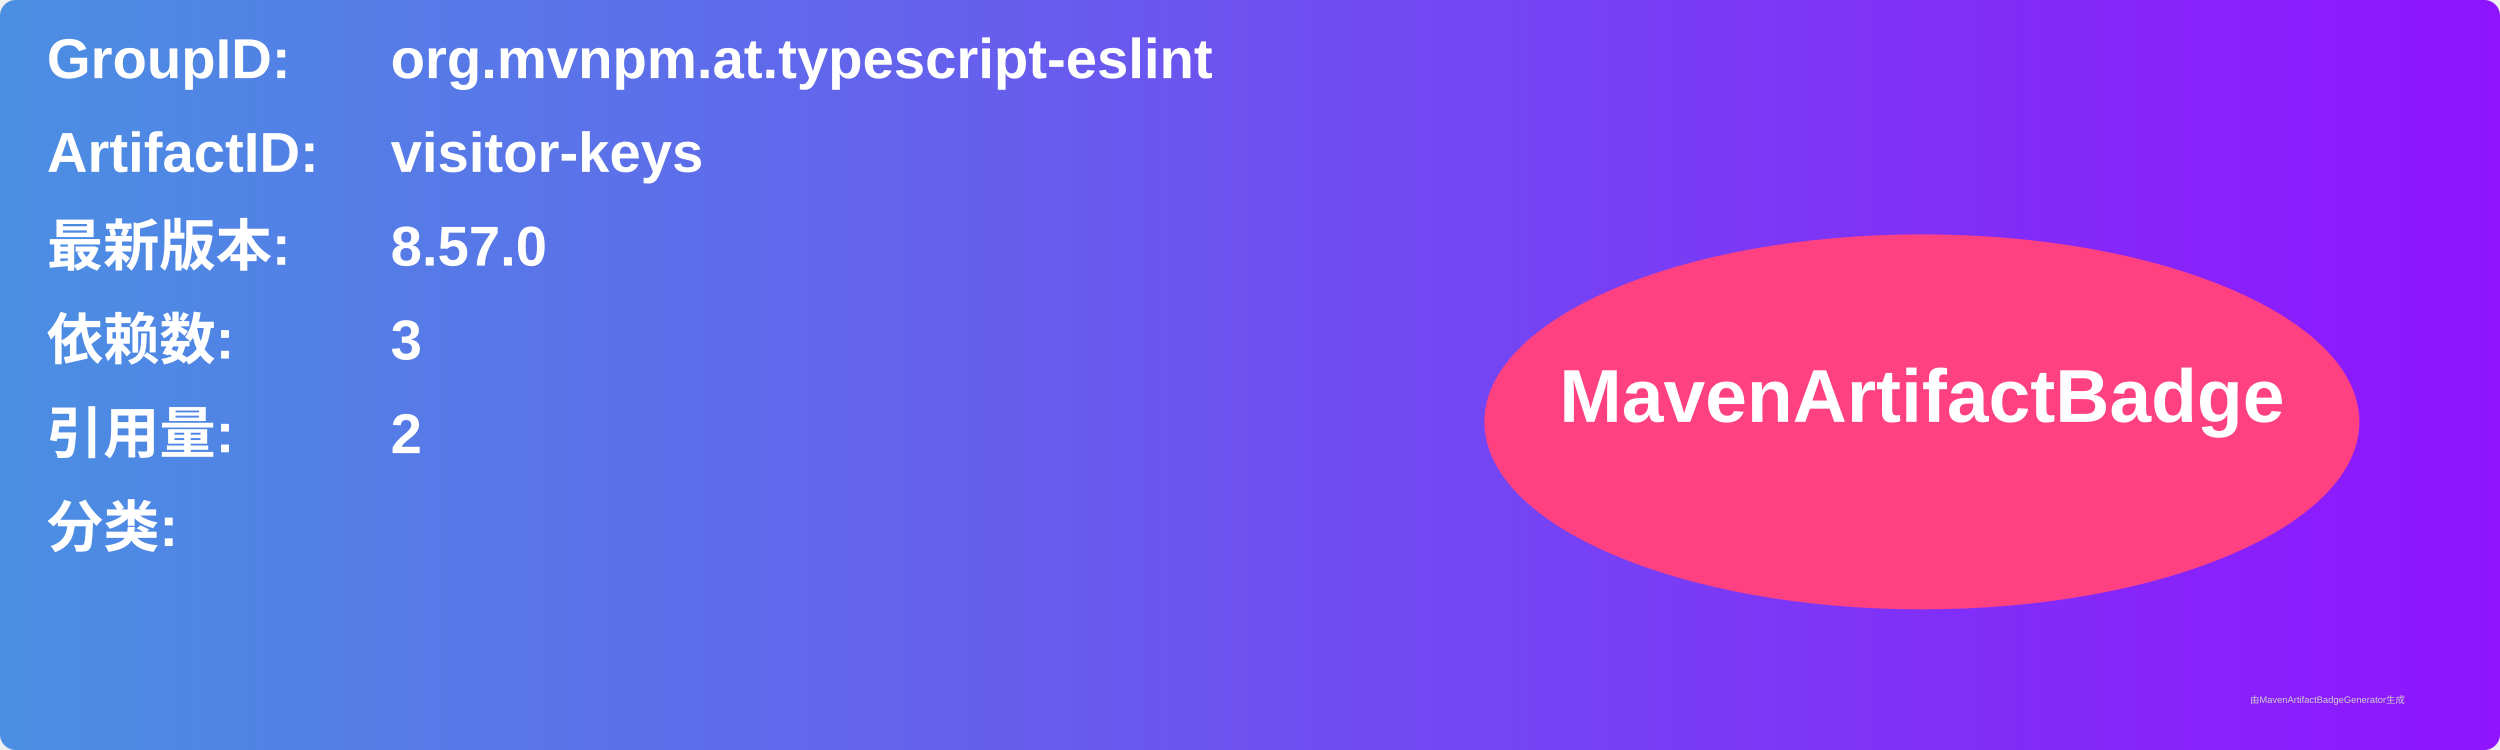
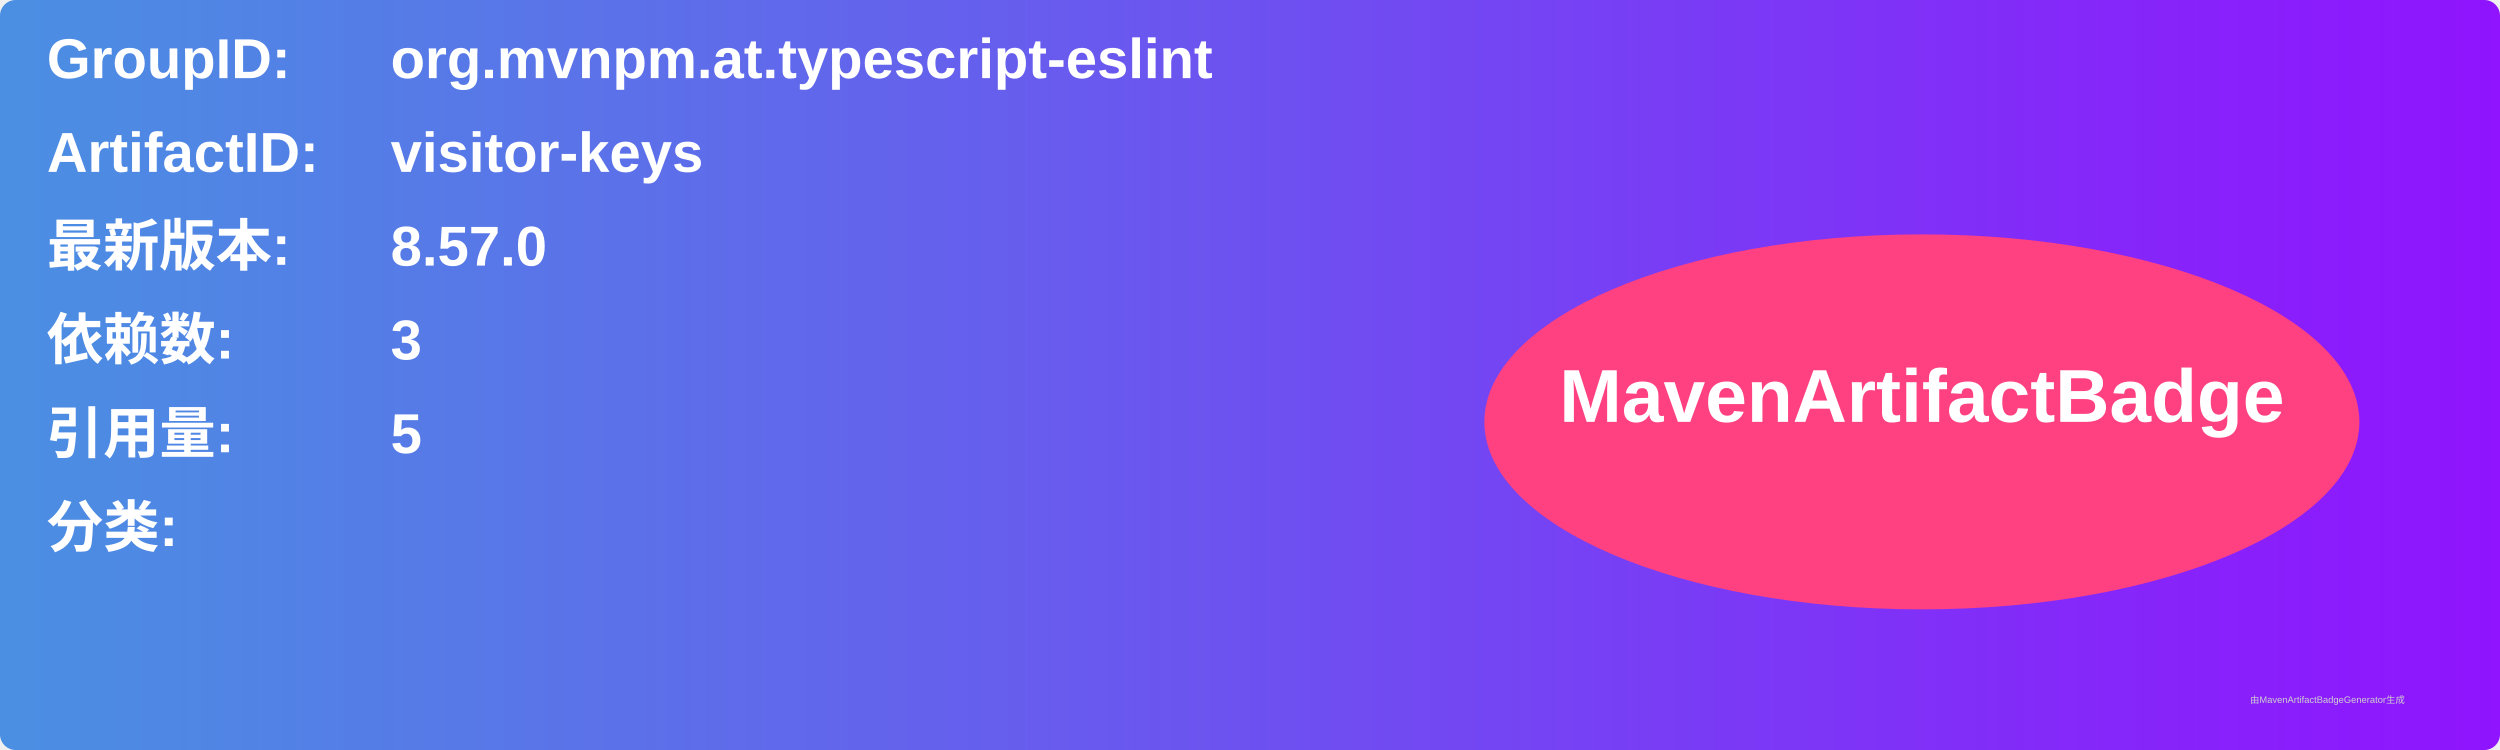
<svg xmlns="http://www.w3.org/2000/svg" width="800" height="240" viewBox="0 0 800 240">
  <linearGradient id="grad" x1="0%" y1="0%" x2="100%" y2="0%">
    <stop offset="0%" stop-color="#4a90e2" />
    <stop offset="100%" stop-color="#9013fe" />
  </linearGradient>
  <rect width="100%" height="100%" rx="5" ry="5" fill="url(#grad)" />
  <g transform="translate(15, 15)">
    <text x="0" y="10" font-family="Arial" font-size="18" fill="white" font-weight="bold" width="260">GroupID:</text>
    <text x="110" y="10" font-family="Arial" font-size="18" fill="white" font-weight="bold" width="460">org.mvnpm.at.typescript-eslint</text>
    <text x="0" y="40" font-family="Arial" font-size="18" fill="white" font-weight="bold" width="260">ArtifactID:</text>
    <text x="110" y="40" font-family="Arial" font-size="18" fill="white" font-weight="bold" width="460">visitor-keys</text>
    <text x="0" y="70" font-family="Arial" font-size="18" fill="white" font-weight="bold">最新版本:</text>
    <text x="110" y="70" font-family="Arial" font-size="18" fill="white" font-weight="bold">
      <tspan font-weight="bold">8.57.0</tspan>
    </text>
    <text x="0" y="100" font-family="Arial" font-size="18" fill="white" font-weight="bold">依赖数: </text>
    <text x="110" y="100" font-family="Arial" font-size="18" fill="white">
      <tspan font-weight="bold">3</tspan>
    </text>
    <text x="0" y="130" font-family="Arial" font-size="18" fill="white" font-weight="bold">引用量: </text>
    <text x="110" y="130" font-family="Arial" font-size="18" fill="white">
-       <tspan font-weight="bold">2</tspan>
+       <tspan font-weight="bold">5</tspan>
    </text>
    <text x="0" y="160" font-family="Arial" font-size="18" fill="white" font-weight="bold">分类:</text>
    <text x="10" y="190" font-family="Arial" font-size="10" fill="white">
      <tspan font-weight="bold" />
    </text>
    <ellipse cx="600" cy="120" rx="140" ry="60" fill="#ff4081" />
    <text x="600" y="120" text-anchor="middle" font-family="Arial" font-size="24" fill="white" font-weight="bold">MavenArtifactBadge</text>
  </g>
  <text x="720" y="225" font-family="Arial" font-size="3" fill="#d0d0d0">由MavenArtifactBadgeGenerator生成</text>
</svg>
